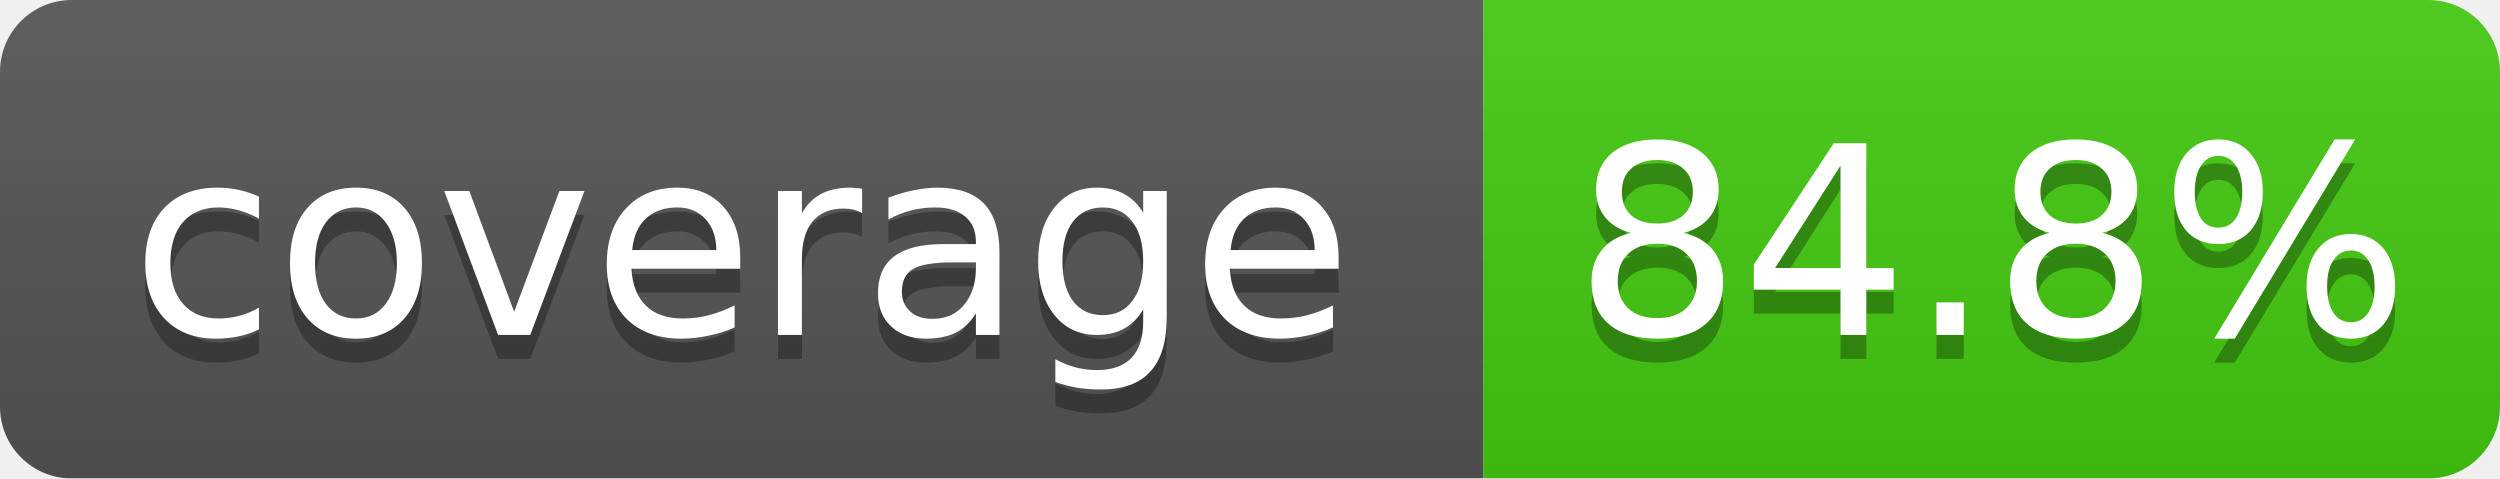
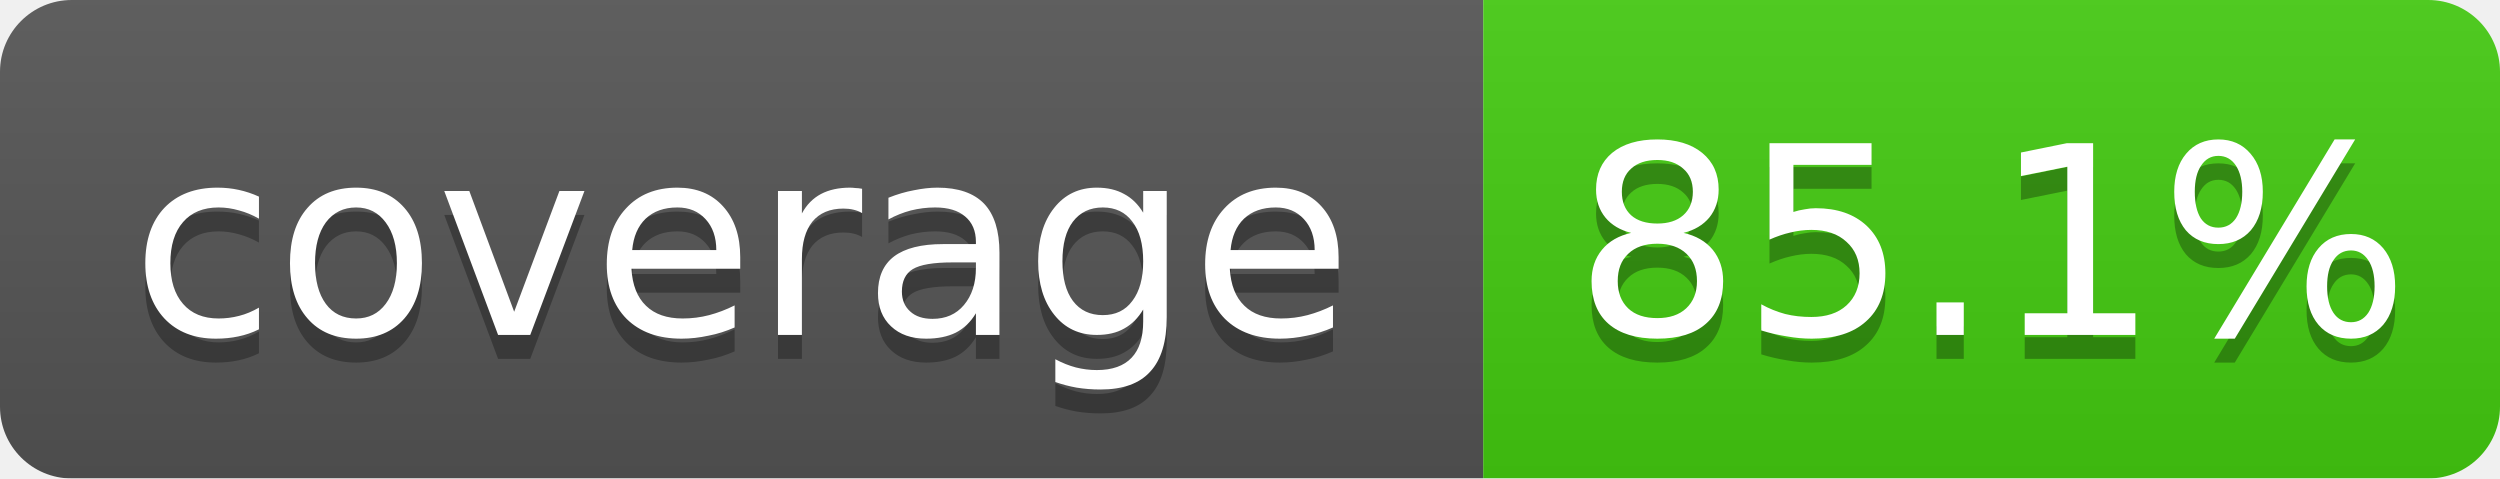
<svg xmlns="http://www.w3.org/2000/svg" width="104.5" height="20">
  <linearGradient id="b" x2="0" y2="100%">
    <stop offset="0" stop-color="#bbb" stop-opacity=".1" />
    <stop offset="1" stop-opacity=".1" />
  </linearGradient>
  <mask id="a">
    <rect width="104.5" height="20" rx="3" fill="#fff" />
  </mask>
  <g mask="url(#a)">
    <rect width="62.0" height="20" fill="#555" />
    <rect x="62.0" width="42.5" height="20" fill="#4c1" />
    <rect width="104.5" height="20" fill="url(#b)" />
  </g>
  <g fill="#fff" text-anchor="middle" font-family="DejaVu Sans,Verdana,Geneva,sans-serif" font-size="11">
    <text x="31.0" y="15" fill="#010101" fill-opacity=".3">coverage</text>
    <text x="31.0" y="14">coverage</text>
-     <text x="83.25" y="15" fill="#010101" fill-opacity=".3">84.8%</text>
-     <text x="83.25" y="14">84.8%</text>
+     <text x="83.25" y="15" fill="#010101" fill-opacity=".3">85.1%</text>
+     <text x="83.25" y="14">85.1%</text>
  </g>
</svg>
